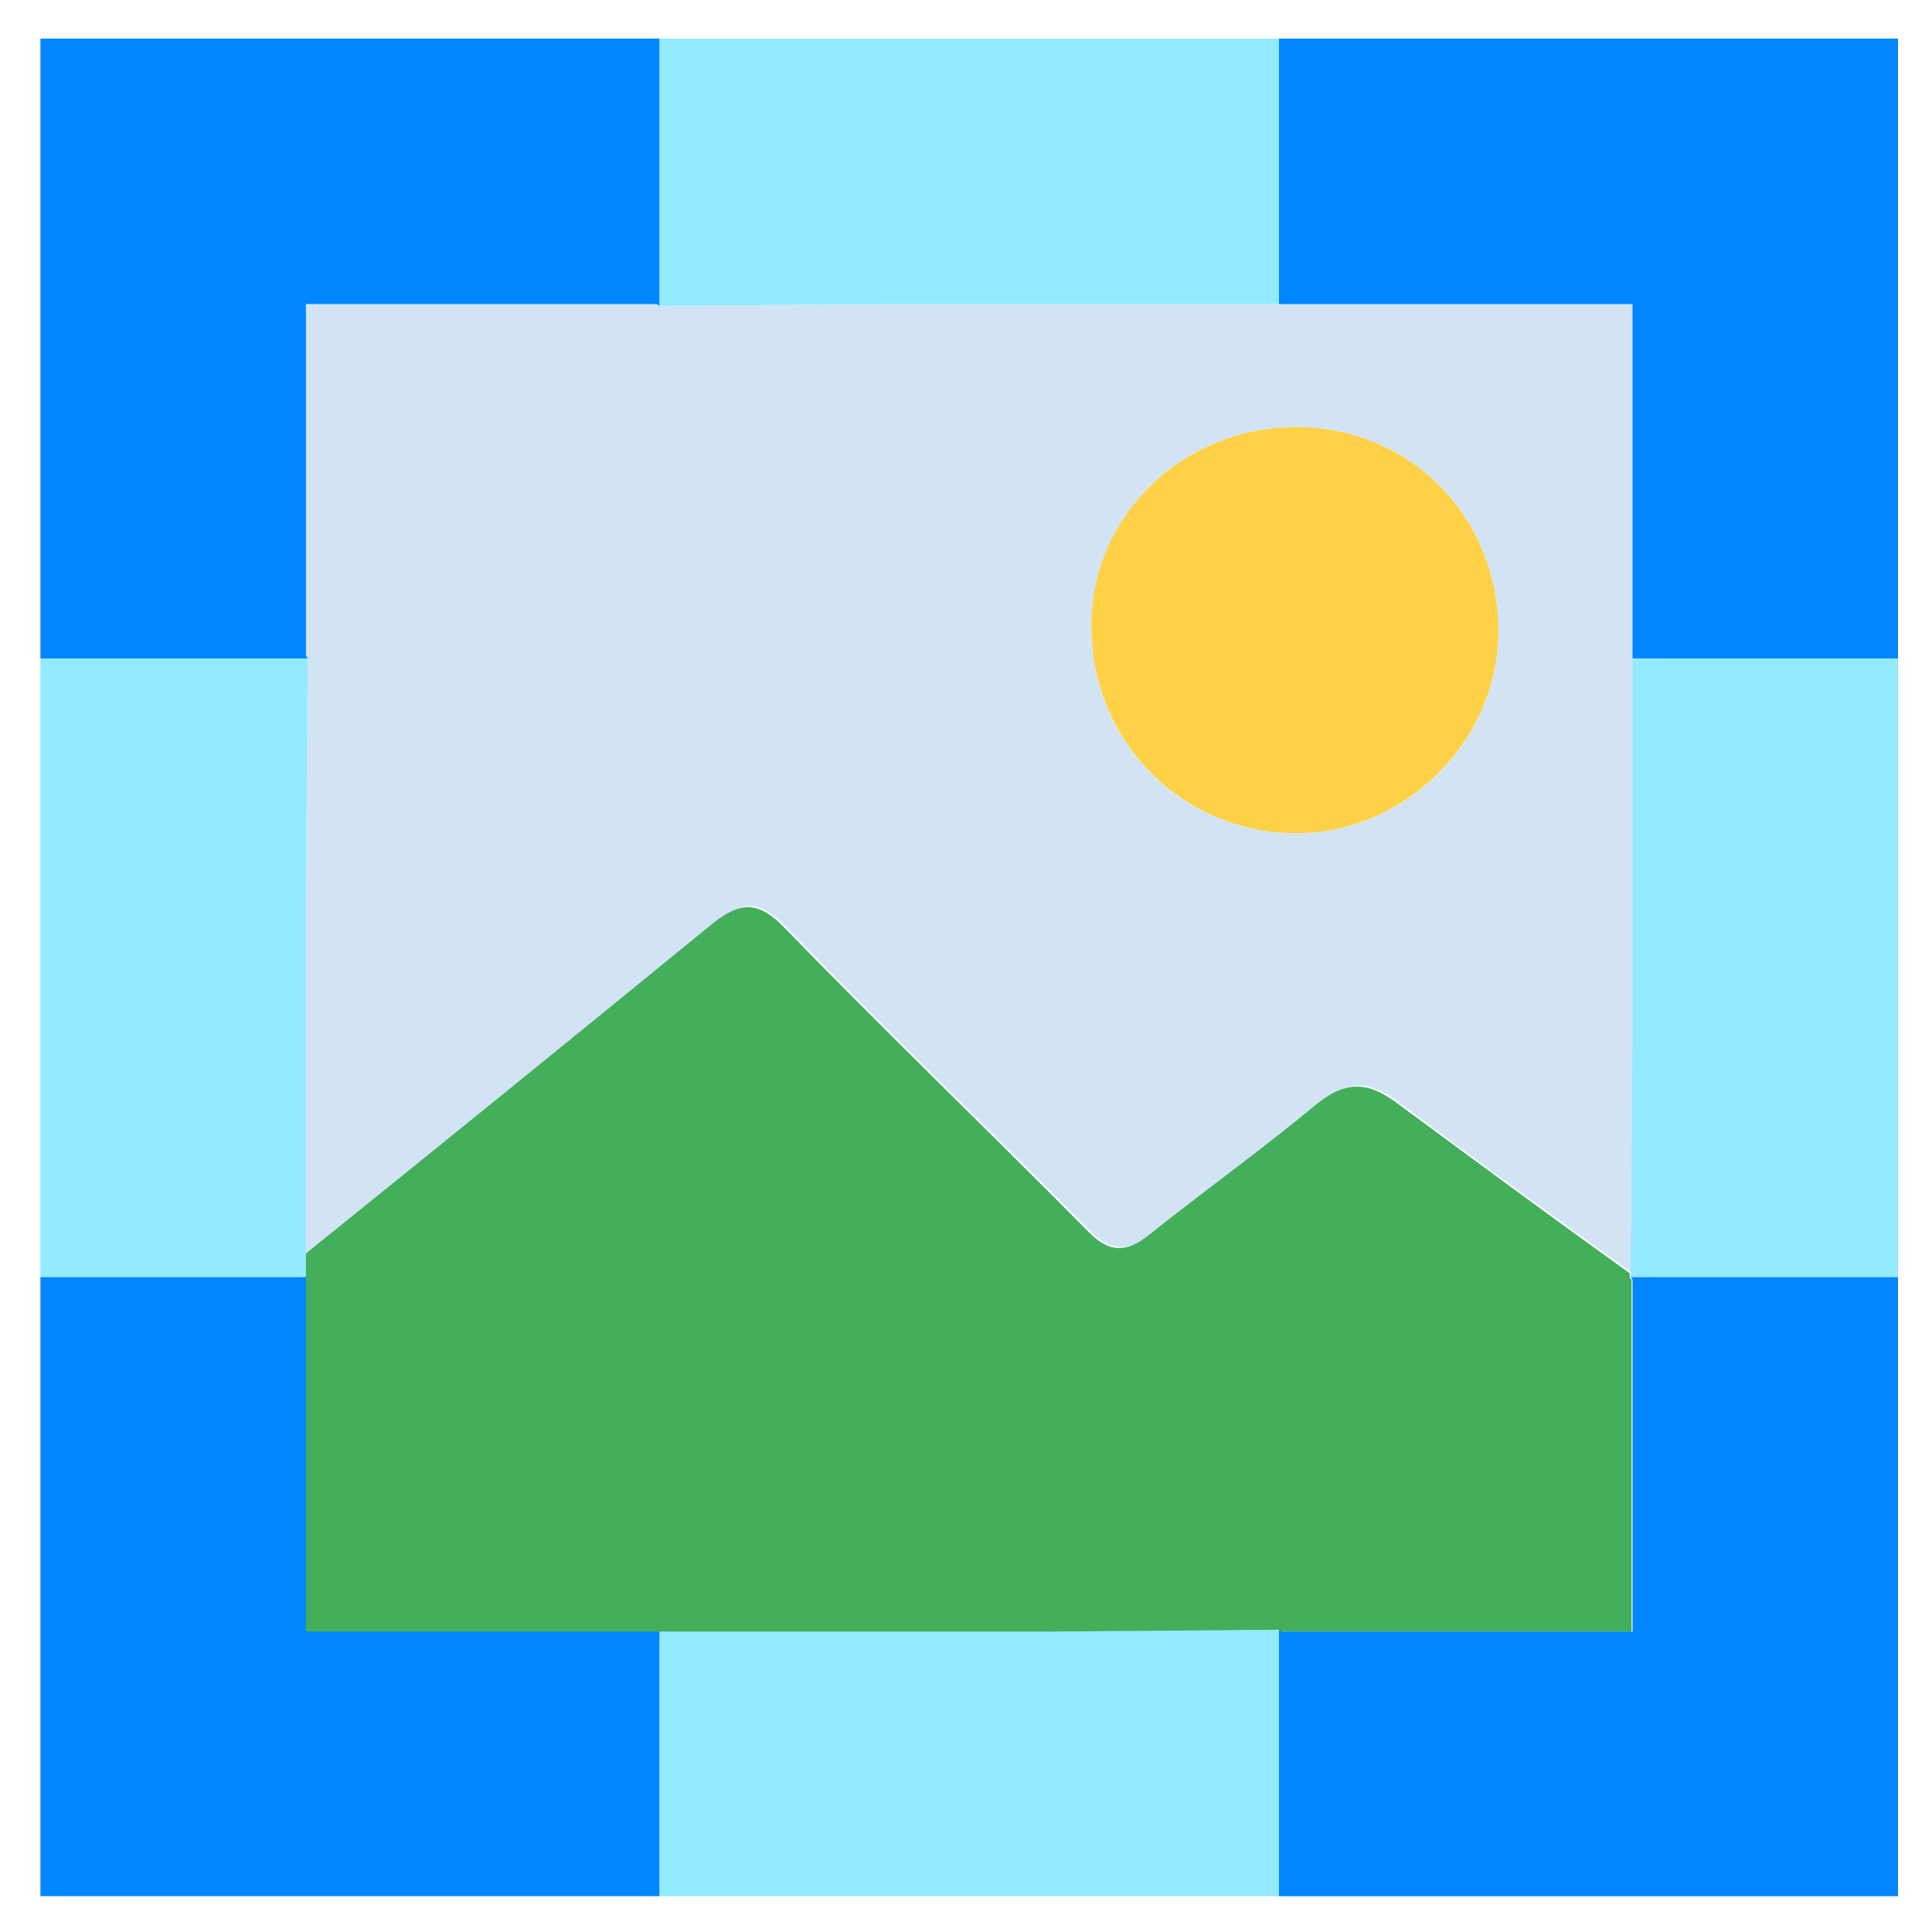
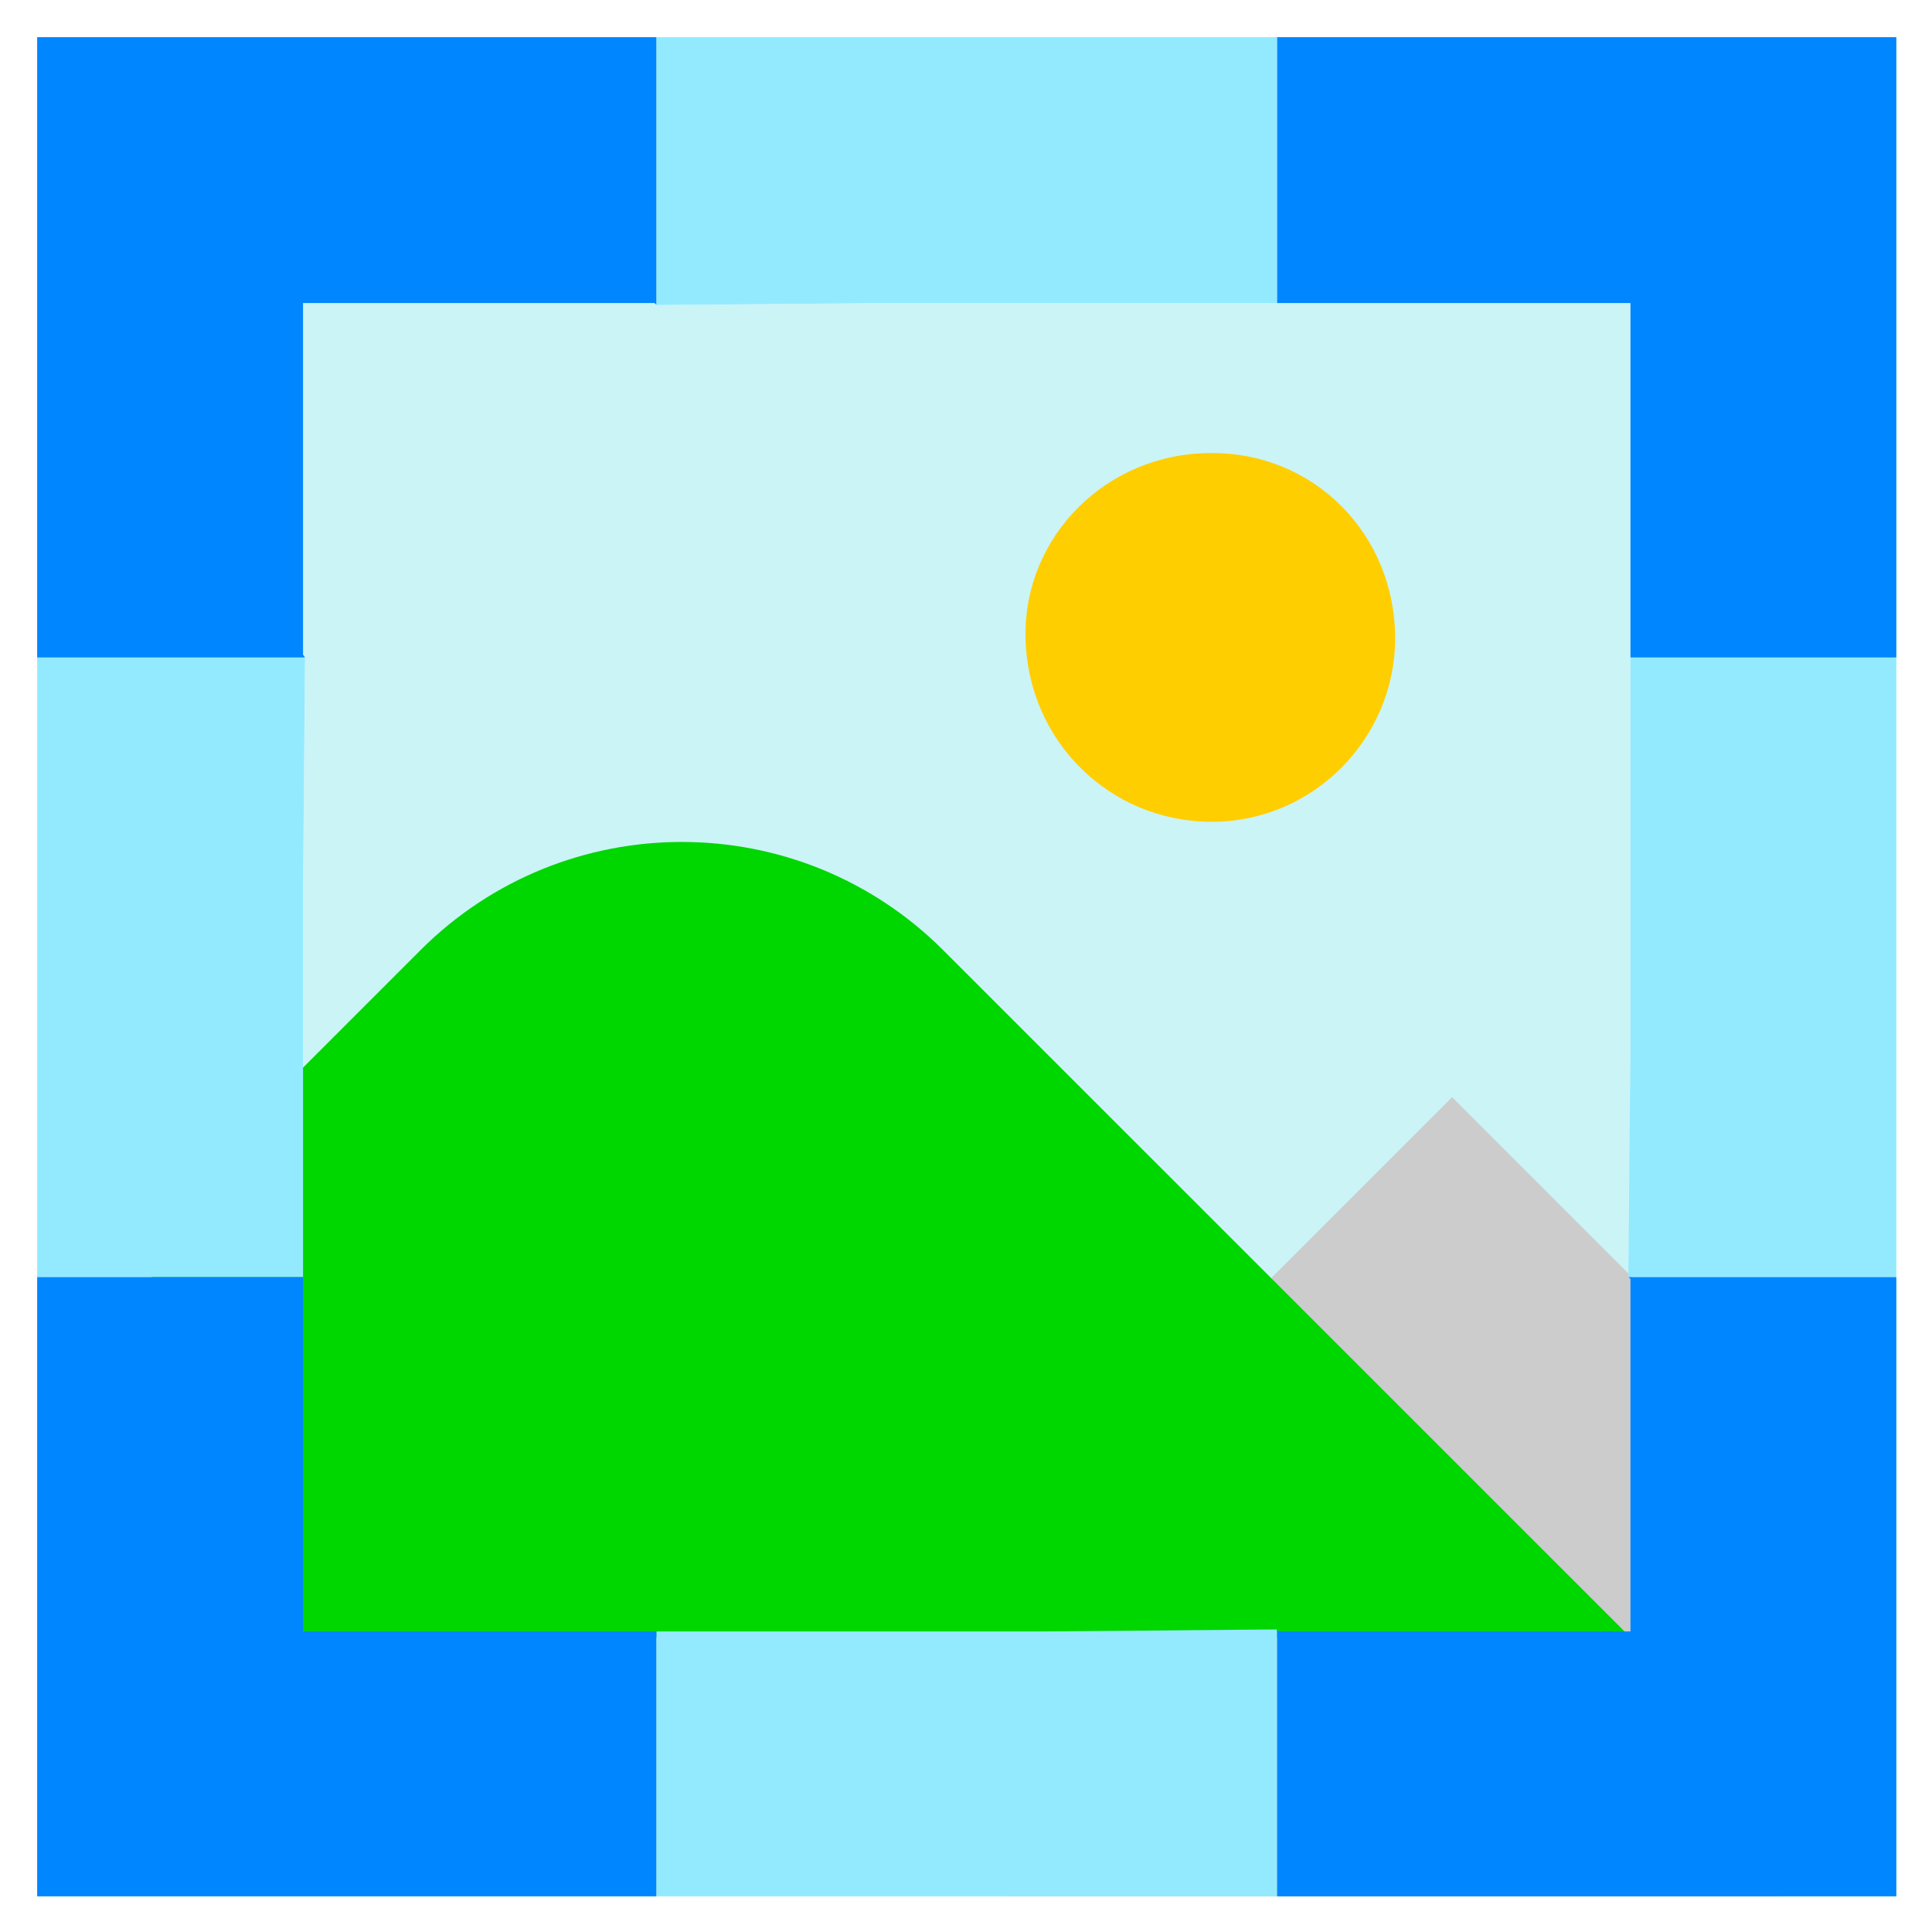
- <svg xmlns="http://www.w3.org/2000/svg" version="1.1" id="Layer_1" x="0px" y="0px" viewBox="0 0 210.3 210.3" style="enable-background:new 0 0 210.3 210.3;" xml:space="preserve">
-   <style type="text/css">
- 	.st0{fill:#D2E4F4;}
- 	.st1{fill:#43AF5A;}
- 	.st2{fill:#FED147;}
- 	.st3{fill:#0086FF;}
- 	.st4{fill:#93EAFF;}
- </style>
-   <g>
-     <path class="st0" d="M177.7,71.7V33.1h-38.4H97.1l-25.3,0.2l-0.2-0.2H33.3v38.2l0.2,0.3L33.3,97v39.5c14.9-12,29.7-24,44.5-36.1   c3-2.4,4.9-2.4,7.7,0.4c10.8,11.2,22.1,22,33.1,33.1c2.3,2.4,4.2,2.4,6.7,0.4c6-4.8,12.3-9.3,18.2-14.2c3.2-2.6,5.6-2.5,8.8-0.1   c8.4,6.3,16.8,12.4,25.3,18.5l0.2-24.8V71.7z M141.1,90.7c-12.3,0-22.1-9.7-22.3-22.1c-0.2-12.2,9.7-22.1,22.2-22.1   c12.4-0.1,22.1,9.7,22.1,22.2C163.1,80.7,153,90.7,141.1,90.7z" />
-     <path class="st1" d="M139.2,177.4l0.2,0.2h38.2v-38.3l-0.2-0.2l0-0.5c-8.5-6.1-16.9-12.3-25.3-18.5c-3.2-2.4-5.6-2.5-8.8,0.1   c-5.9,4.9-12.2,9.4-18.2,14.2c-2.5,2-4.4,2-6.7-0.4c-11-11.1-22.2-21.9-33.1-33.1c-2.7-2.8-4.7-2.8-7.7-0.4   c-14.8,12.1-29.6,24.1-44.5,36.1v2.6v38.6h38.4h42.1L139.2,177.4l0,11.9v10.3h0v-10.3V177.4z" />
-     <path class="st2" d="M141,46.5c-12.5,0-22.5,10-22.2,22.1c0.2,12.4,10.1,22.1,22.3,22.1c11.9,0,22-10.1,22-22   C163.1,56.2,153.4,46.4,141,46.5z" />
-     <polygon class="st3" points="71.8,189.3 71.8,177.6 33.3,177.6 33.3,139 30.1,139 24.1,139 16.2,139 10.8,139 4.4,139 4.4,206.4    71.8,206.4 71.8,199.6  " />
-     <polygon class="st3" points="206.6,139 204.2,139 192.1,139 191,139 178.2,139 177.5,139 177.7,139.3 177.7,177.6 139.5,177.6    139.2,177.4 139.2,189.3 139.2,199.7 139.2,206.4 206.6,206.4 206.6,139  " />
-     <polygon class="st3" points="16.2,71.7 24.2,71.7 33.5,71.7 33.3,71.3 33.3,33.1 71.5,33.1 71.8,33.3 71.8,19.8 71.8,13.4    71.8,6.2 71.8,4.2 4.4,4.2 4.4,71.7 10.8,71.7  " />
-     <polygon class="st3" points="139.2,13.4 139.2,19.7 139.2,33.1 177.7,33.1 177.7,71.7 191.1,71.7 192.1,71.7 204.2,71.7    206.6,71.7 206.6,4.2 139.2,4.2 139.2,6.2  " />
-     <polygon class="st4" points="71.8,13.4 71.8,19.8 71.8,33.3 97.1,33.1 139.2,33.1 139.2,19.7 139.2,13.4 139.2,6.2 139.2,4.2    71.8,4.2 71.8,6.2  " />
-     <polygon class="st4" points="139.2,177.4 113.8,177.6 71.8,177.6 71.8,189.3 71.8,199.6 71.8,206.4 139.2,206.4 139.2,199.7    139.2,189.3  " />
-     <polygon class="st4" points="192.1,71.7 191.1,71.7 177.7,71.7 177.7,113.7 177.5,138.5 177.5,139 178.2,139 191,139 192.1,139    204.2,139 206.6,139 206.6,71.7 204.2,71.7  " />
-     <polygon class="st4" points="16.2,139 24.1,139 30.1,139 33.3,139 33.3,136.5 33.3,97 33.5,71.7 24.2,71.7 16.2,71.7 10.8,71.7    4.4,71.7 4.4,139 10.8,139  " />
-   </g>
+ <svg xmlns="http://www.w3.org/2000/svg" role="img" viewBox="-4.47 -4.47 232.44 232.44">
+   <path fill="#cbf4f7" d="M191.69 74.64V31.99h-89.18l-27.99.24-.24-.24H31.99v42.29l.24.36-.24 27.99v43.74c16.48-13.33 32.84-26.54 49.2-39.99 3.27-2.67 5.45-2.67 8.48.48 12 12.36 34.33 34.21 46.45 46.45 2.54 2.67 45.88 47.52 55.33 54.3l.24-86.45V74.63z" />
+   <path fill="#ccc" d="M209.44 223.68l-3.93-60.86-35.28-35.29-53.74 53.74v42.41h92.95z" />
+   <path fill="#00d600" d="M191.69 192.52l-82.67-82.66c-17.38-17.38-45.55-17.38-62.92 0l-32.33 32.33v50.34h177.92z" />
+   <path fill="#0086ff" d="M74.52 204.78v-12.97H31.99v-42.65H0v74.52h74.52v-18.9zm149.16-55.62h-32.23l.24.24v42.41H149.4l-.24-.24v32.11h74.52v-74.52zM13.09 74.64h19.14l-.24-.36V31.99h42.29l.24.24V0H0v74.64h13.09zm136.07-64.46v21.81h42.53v42.65H223.68V0h-74.52v10.18z" />
+   <path fill="#93eaff" d="M74.52 10.18v22.05l27.99-.24h46.65V0H74.52v10.18zm74.64 181.39l-28.11.24H74.52V223.68h74.64v-32.11zm58.53-116.93h-16v46.53l-.24 27.38v.61h32.23V74.64h-15.99zm-194.6 74.52h18.9v-46.53l.24-27.99H0v74.52h13.09z" />
+   <path fill="#ffce00" d="M141.2 50.04c-12.52 0-22.51 9.99-22.29 22.18.22 12.41 10.1 22.18 22.4 22.18s22.07-10.1 22.07-22.07c0-12.52-9.77-22.4-22.18-22.29z" />
</svg>
